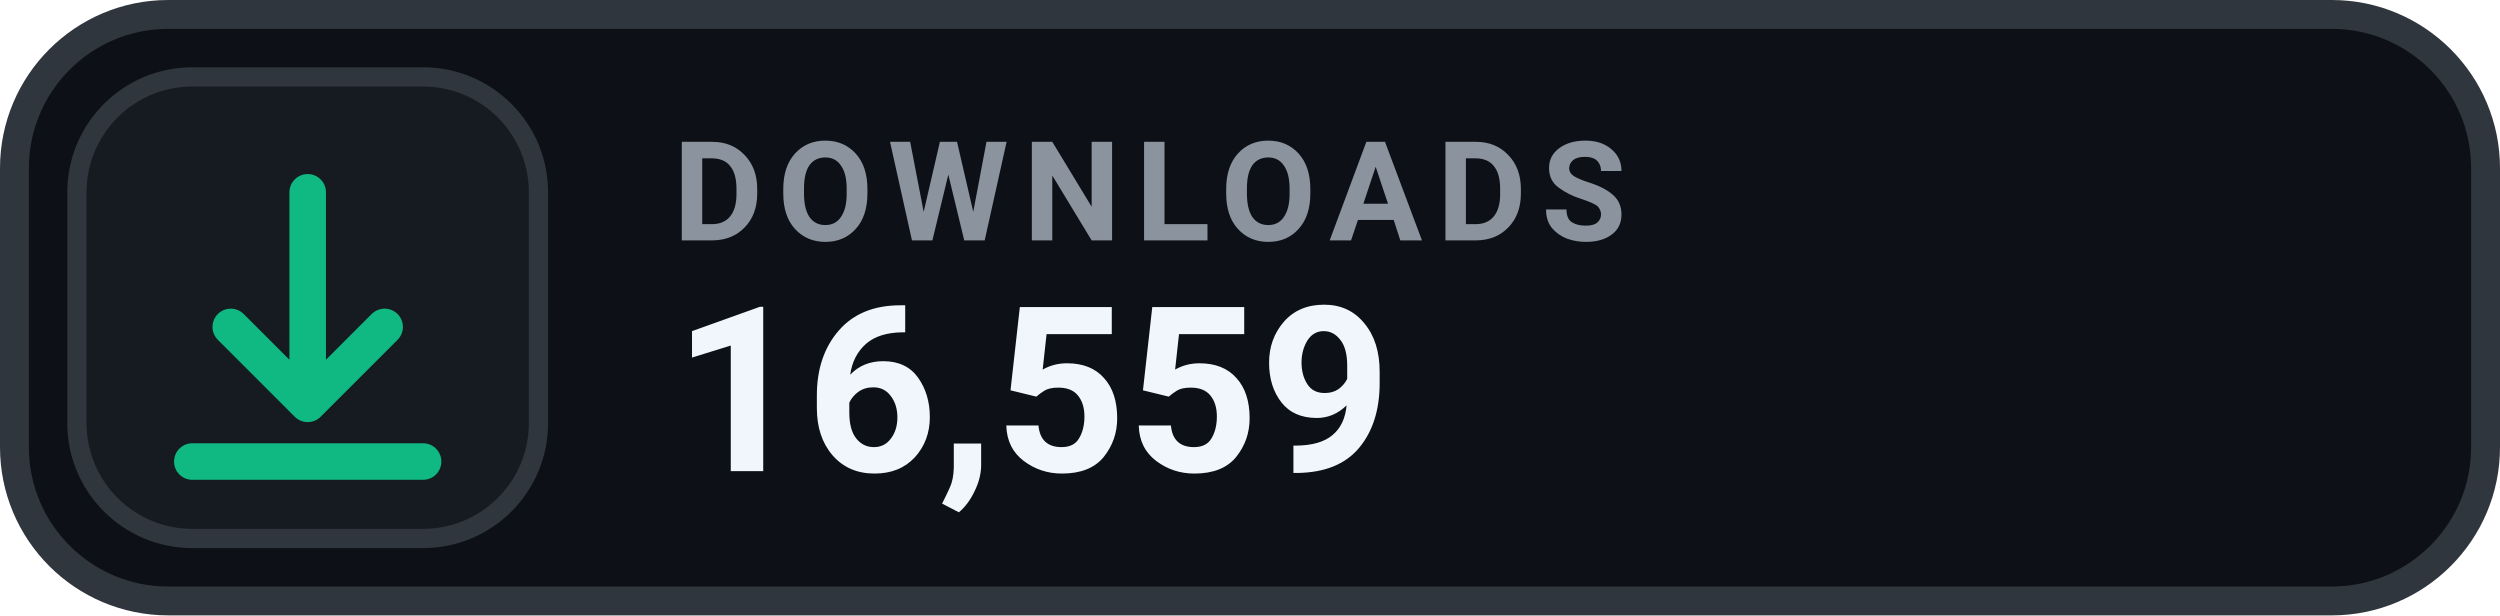
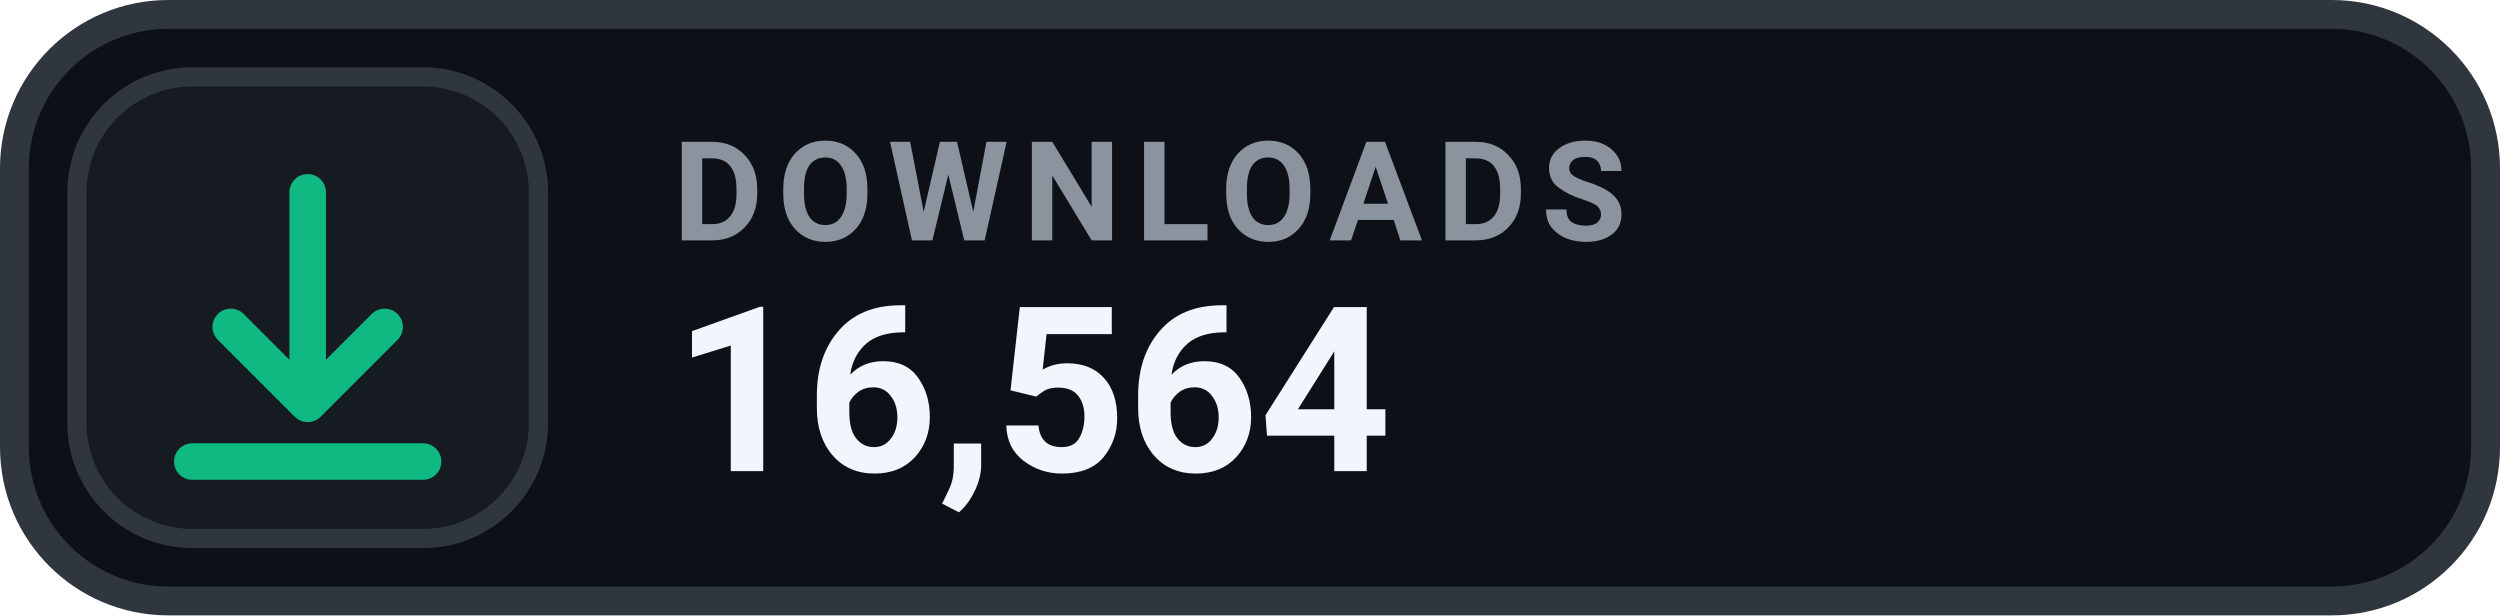
- <svg xmlns="http://www.w3.org/2000/svg" width="130" height="32" viewBox="0 0 130 32" role="img" aria-label="DOWNLOADS 16,559">
+ <svg xmlns="http://www.w3.org/2000/svg" width="130" height="32" viewBox="0 0 130 32" role="img" aria-label="DOWNLOADS 16,564">
  <rect x=".75" y=".75" width="128.5" height="30.5" rx="8" fill="#0D1117" stroke="#30363D" stroke-width="1.5" />
  <rect x="4" y="4" width="24" height="24" rx="6" fill="#161B22" stroke="#30363D" stroke-width="1" />
  <g transform="translate(16 16)" style="color:#10B981;">
    <path d="M0 -6 v11 m0 0 l4 -4 m-4 4 l-4 -4 M-6 8 h12" fill="none" stroke="currentColor" stroke-width="1.9" stroke-linecap="round" stroke-linejoin="round" />
  </g>
  <text x="35" y="12.5" fill="#8B949E" font-family="-apple-system,BlinkMacSystemFont,'Segoe UI',Roboto,Helvetica,Arial,sans-serif" font-size="7.2" font-weight="700" letter-spacing=".75">DOWNLOADS</text>
-   <text x="35" y="24.5" fill="#F0F6FC" font-family="-apple-system,BlinkMacSystemFont,'Segoe UI',Roboto,Helvetica,Arial,sans-serif" font-size="12" font-weight="700">16,559</text>
+   <text x="35" y="24.5" fill="#F0F6FC" font-family="-apple-system,BlinkMacSystemFont,'Segoe UI',Roboto,Helvetica,Arial,sans-serif" font-size="12" font-weight="700">16,564</text>
</svg>
